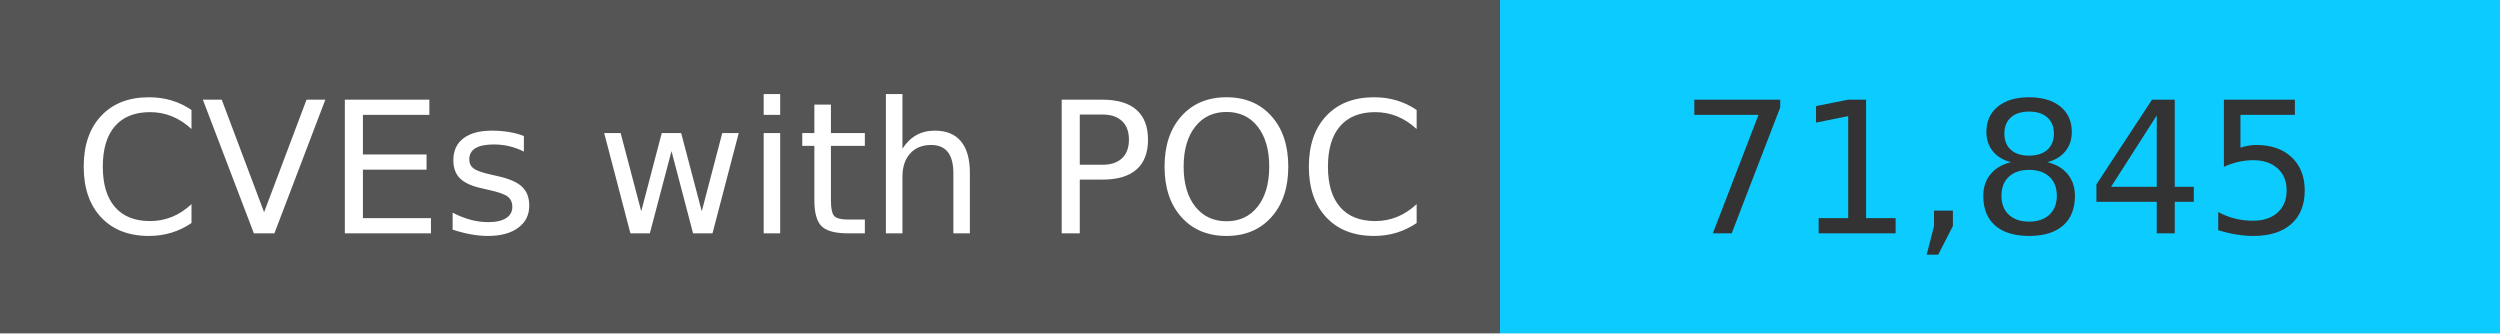
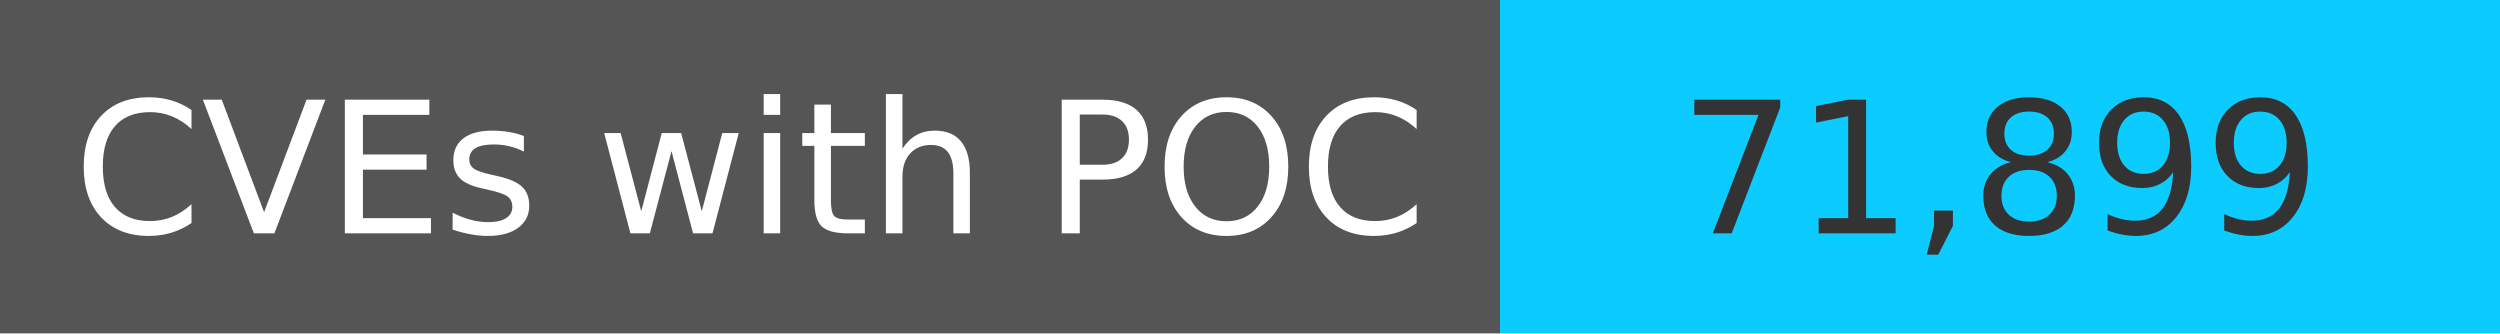
<svg xmlns="http://www.w3.org/2000/svg" width="150" height="20" role="img">
  <linearGradient id="s" x2="0" y2="100%">
    <stop offset="0" stop-color="#bbb" stop-opacity=".1" />
    <stop offset="1" stop-opacity=".1" />
  </linearGradient>
  <g>
    <rect width="90" height="20" fill="#555" />
    <rect x="90" width="267" height="20" fill="#0cccff" />
  </g>
  <g fill="#fff" text-anchor="middle" font-family="Verdana,Geneva,DejaVu Sans,sans-serif" text-rendering="geometricPrecision" font-size="110">
    <text x="450" y="140" transform="scale(.1)" fill="#fff">
            CVEs with POC
        </text>
    <text x="1200" y="140" transform="scale(.1)" fill="#333">
-             71,845
+             71,899
        </text>
  </g>
</svg>
